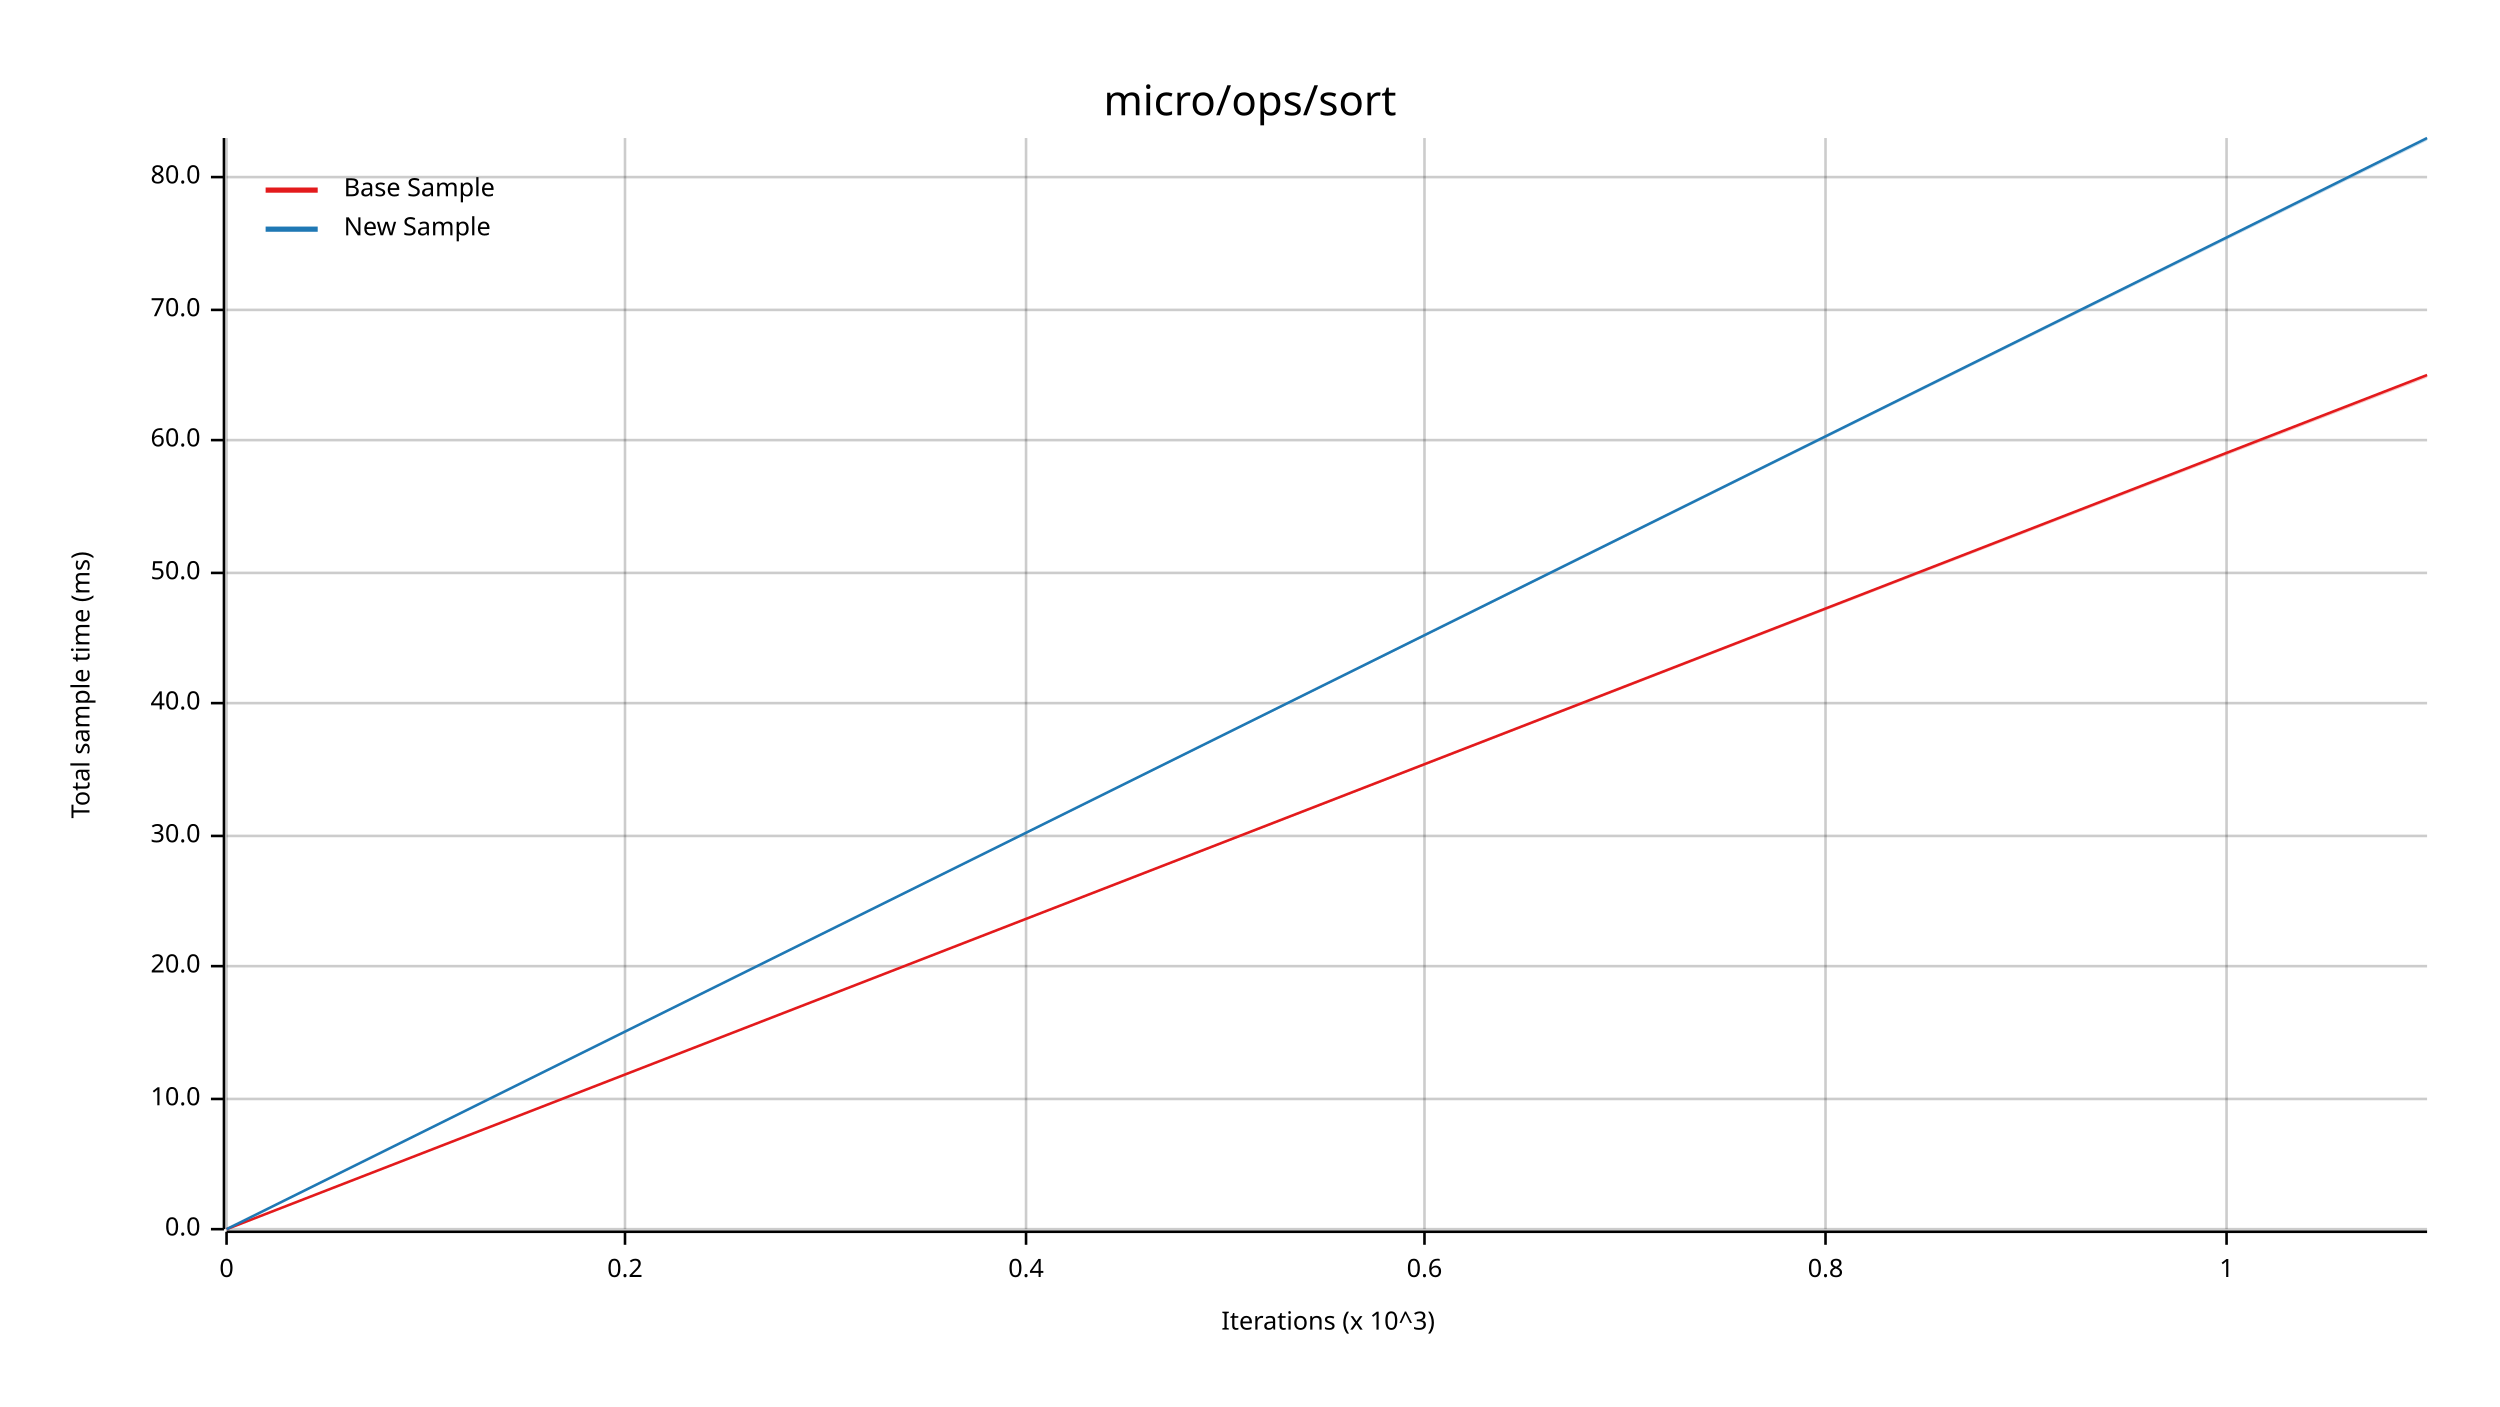
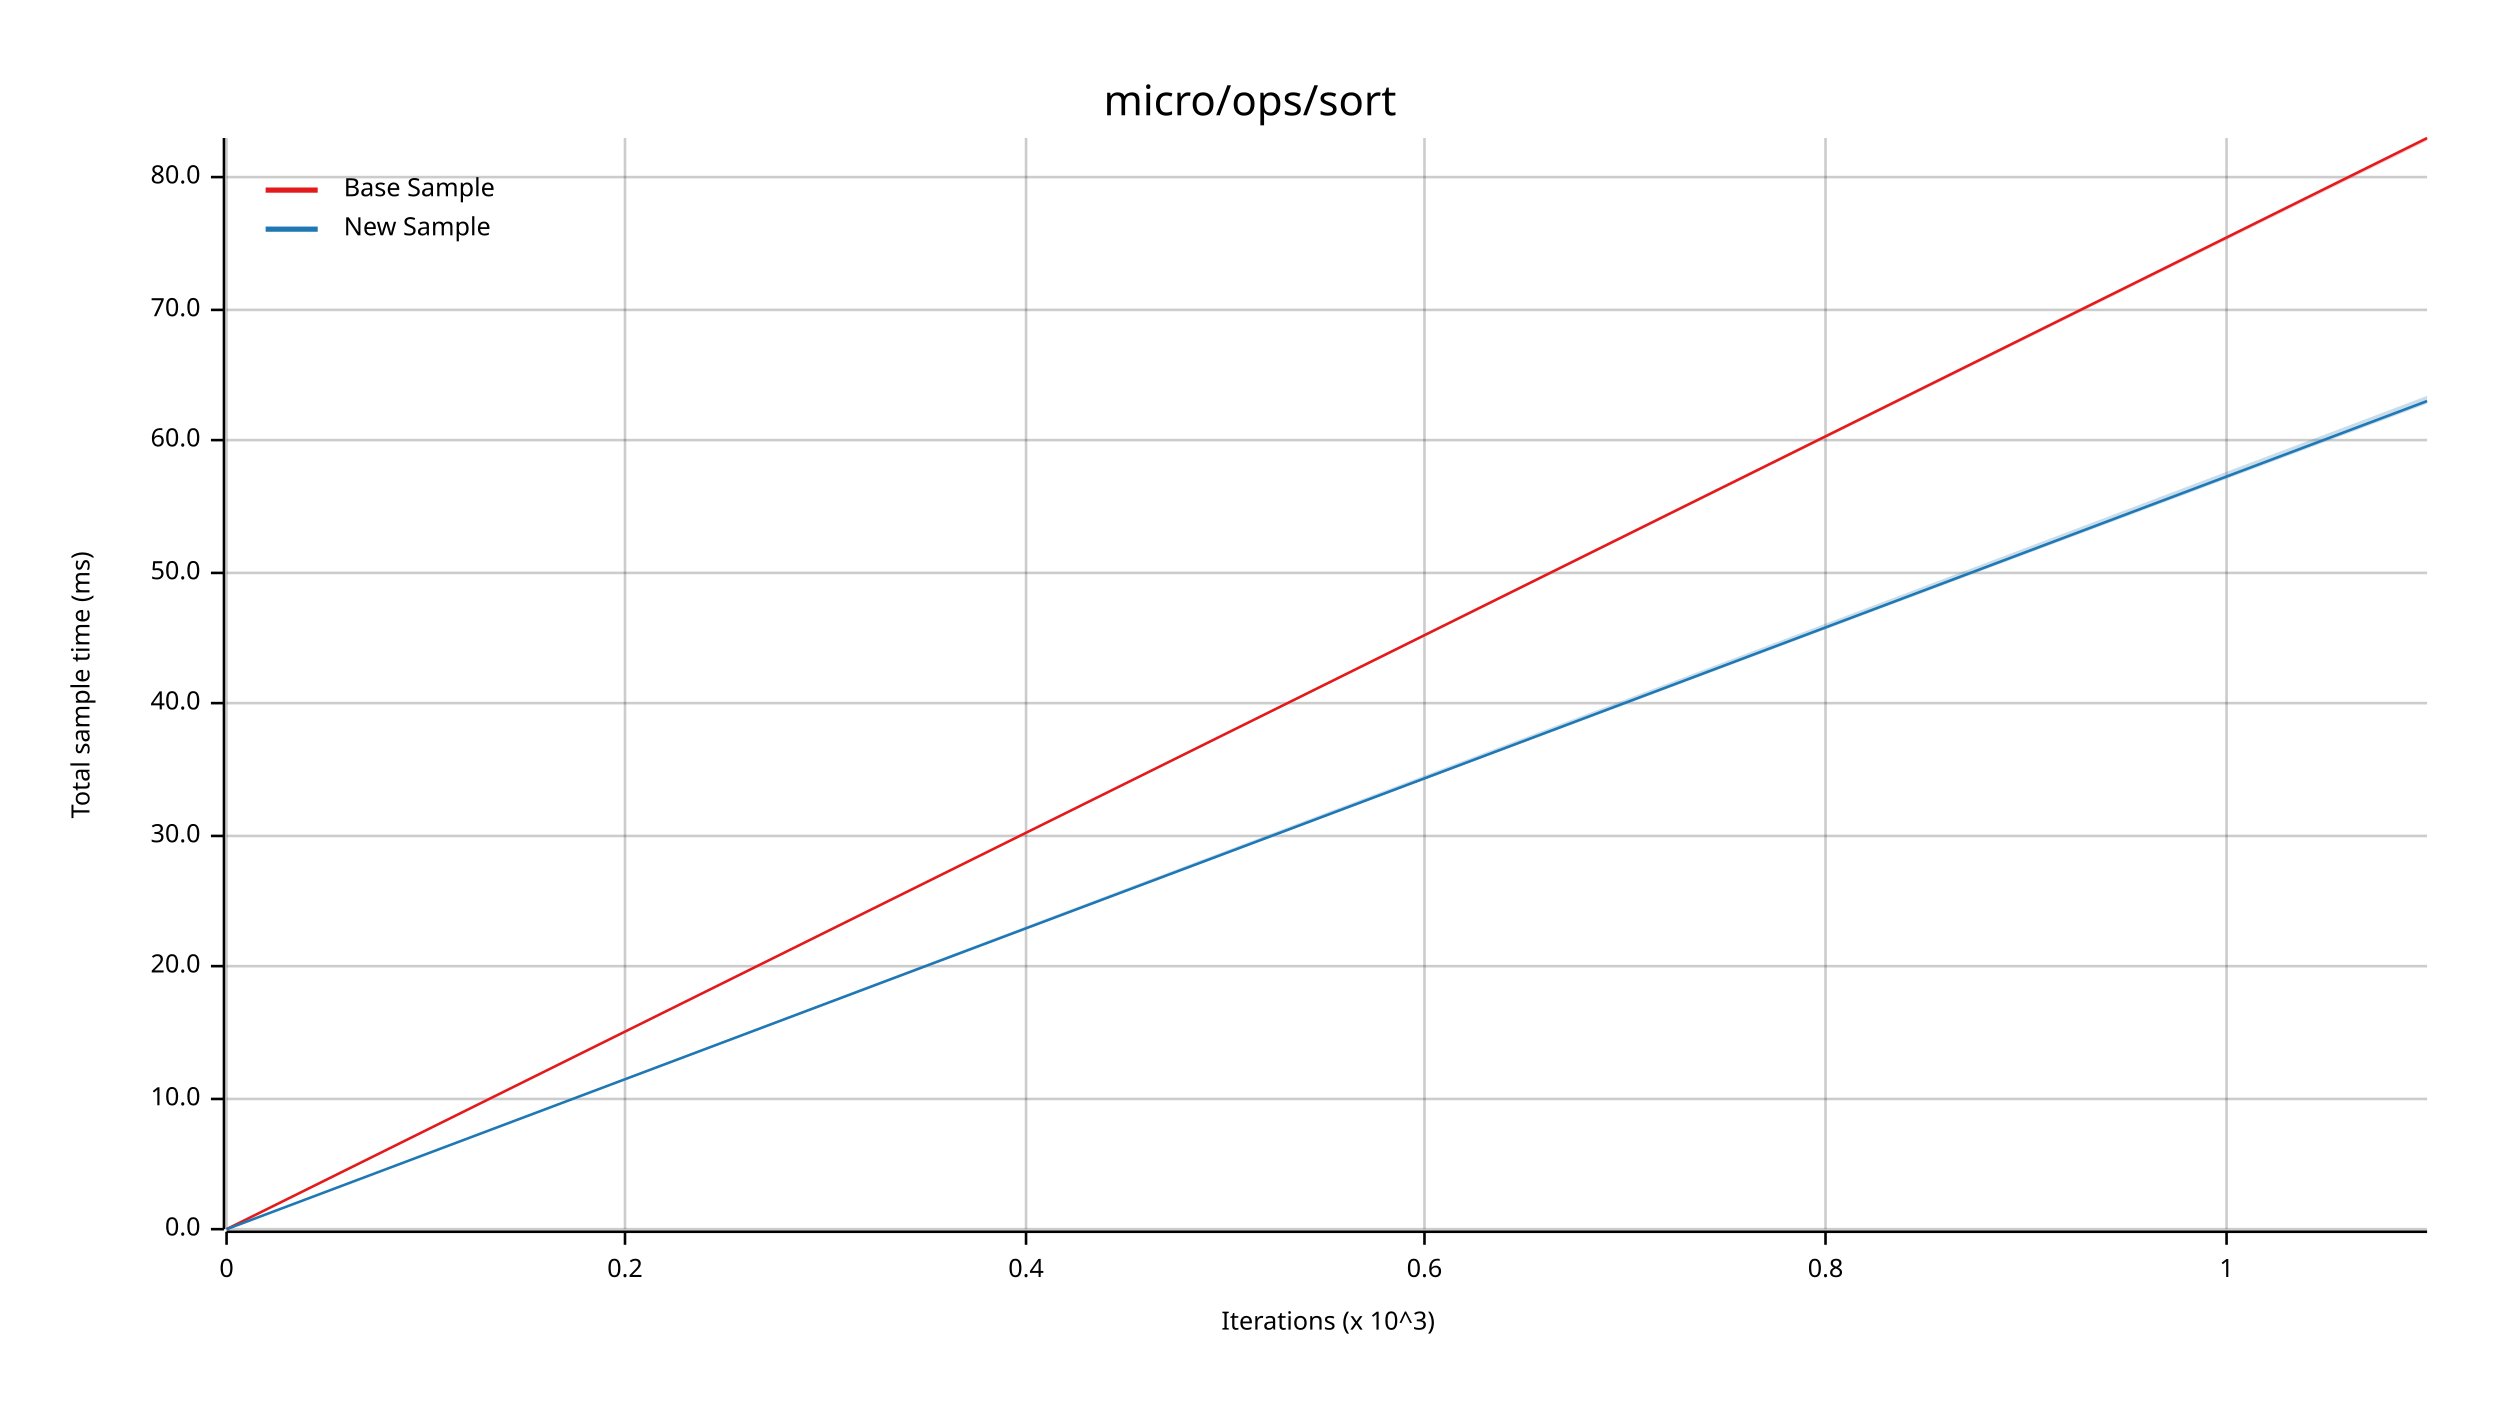
<svg xmlns="http://www.w3.org/2000/svg" width="960" height="540" viewBox="0 0 960 540">
  <text x="480" y="32" dy="0.76em" text-anchor="middle" font-family="sans-serif" font-size="16.129" opacity="1" fill="#000000">
micro/ops/sort
</text>
  <text x="27" y="263" dy="0.76em" text-anchor="middle" font-family="sans-serif" font-size="9.677" opacity="1" fill="#000000" transform="rotate(270, 27, 263)">
Total sample time (ms)
</text>
  <text x="510" y="513" dy="-0.5ex" text-anchor="middle" font-family="sans-serif" font-size="9.677" opacity="1" fill="#000000">
Iterations (x 10^3)
</text>
  <line opacity="0.2" stroke="#000000" stroke-width="1" x1="87" y1="472" x2="87" y2="53" />
  <line opacity="0.2" stroke="#000000" stroke-width="1" x1="240" y1="472" x2="240" y2="53" />
  <line opacity="0.2" stroke="#000000" stroke-width="1" x1="394" y1="472" x2="394" y2="53" />
  <line opacity="0.2" stroke="#000000" stroke-width="1" x1="547" y1="472" x2="547" y2="53" />
  <line opacity="0.2" stroke="#000000" stroke-width="1" x1="701" y1="472" x2="701" y2="53" />
  <line opacity="0.2" stroke="#000000" stroke-width="1" x1="855" y1="472" x2="855" y2="53" />
  <line opacity="0.2" stroke="#000000" stroke-width="1" x1="87" y1="472" x2="932" y2="472" />
  <line opacity="0.2" stroke="#000000" stroke-width="1" x1="87" y1="422" x2="932" y2="422" />
  <line opacity="0.2" stroke="#000000" stroke-width="1" x1="87" y1="371" x2="932" y2="371" />
  <line opacity="0.2" stroke="#000000" stroke-width="1" x1="87" y1="321" x2="932" y2="321" />
  <line opacity="0.2" stroke="#000000" stroke-width="1" x1="87" y1="270" x2="932" y2="270" />
  <line opacity="0.2" stroke="#000000" stroke-width="1" x1="87" y1="220" x2="932" y2="220" />
  <line opacity="0.2" stroke="#000000" stroke-width="1" x1="87" y1="169" x2="932" y2="169" />
  <line opacity="0.2" stroke="#000000" stroke-width="1" x1="87" y1="119" x2="932" y2="119" />
  <line opacity="0.2" stroke="#000000" stroke-width="1" x1="87" y1="68" x2="932" y2="68" />
  <polyline fill="none" opacity="1" stroke="#000000" stroke-width="1" points="86,53 86,472 " />
  <text x="77" y="472" dy="0.5ex" text-anchor="end" font-family="sans-serif" font-size="9.677" opacity="1" fill="#000000">
0.0
</text>
  <polyline fill="none" opacity="1" stroke="#000000" stroke-width="1" points="81,472 86,472 " />
  <text x="77" y="422" dy="0.5ex" text-anchor="end" font-family="sans-serif" font-size="9.677" opacity="1" fill="#000000">
10.0
</text>
  <polyline fill="none" opacity="1" stroke="#000000" stroke-width="1" points="81,422 86,422 " />
  <text x="77" y="371" dy="0.5ex" text-anchor="end" font-family="sans-serif" font-size="9.677" opacity="1" fill="#000000">
20.0
</text>
  <polyline fill="none" opacity="1" stroke="#000000" stroke-width="1" points="81,371 86,371 " />
  <text x="77" y="321" dy="0.5ex" text-anchor="end" font-family="sans-serif" font-size="9.677" opacity="1" fill="#000000">
30.0
</text>
  <polyline fill="none" opacity="1" stroke="#000000" stroke-width="1" points="81,321 86,321 " />
  <text x="77" y="270" dy="0.5ex" text-anchor="end" font-family="sans-serif" font-size="9.677" opacity="1" fill="#000000">
40.0
</text>
  <polyline fill="none" opacity="1" stroke="#000000" stroke-width="1" points="81,270 86,270 " />
  <text x="77" y="220" dy="0.5ex" text-anchor="end" font-family="sans-serif" font-size="9.677" opacity="1" fill="#000000">
50.0
</text>
  <polyline fill="none" opacity="1" stroke="#000000" stroke-width="1" points="81,220 86,220 " />
  <text x="77" y="169" dy="0.5ex" text-anchor="end" font-family="sans-serif" font-size="9.677" opacity="1" fill="#000000">
60.0
</text>
  <polyline fill="none" opacity="1" stroke="#000000" stroke-width="1" points="81,169 86,169 " />
  <text x="77" y="119" dy="0.5ex" text-anchor="end" font-family="sans-serif" font-size="9.677" opacity="1" fill="#000000">
70.0
</text>
  <polyline fill="none" opacity="1" stroke="#000000" stroke-width="1" points="81,119 86,119 " />
  <text x="77" y="68" dy="0.5ex" text-anchor="end" font-family="sans-serif" font-size="9.677" opacity="1" fill="#000000">
80.0
</text>
  <polyline fill="none" opacity="1" stroke="#000000" stroke-width="1" points="81,68 86,68 " />
  <polyline fill="none" opacity="1" stroke="#000000" stroke-width="1" points="87,473 932,473 " />
  <text x="87" y="483" dy="0.76em" text-anchor="middle" font-family="sans-serif" font-size="9.677" opacity="1" fill="#000000">
0
</text>
  <polyline fill="none" opacity="1" stroke="#000000" stroke-width="1" points="87,473 87,478 " />
  <text x="240" y="483" dy="0.76em" text-anchor="middle" font-family="sans-serif" font-size="9.677" opacity="1" fill="#000000">
0.2
</text>
  <polyline fill="none" opacity="1" stroke="#000000" stroke-width="1" points="240,473 240,478 " />
  <text x="394" y="483" dy="0.76em" text-anchor="middle" font-family="sans-serif" font-size="9.677" opacity="1" fill="#000000">
0.4
</text>
  <polyline fill="none" opacity="1" stroke="#000000" stroke-width="1" points="394,473 394,478 " />
  <text x="547" y="483" dy="0.76em" text-anchor="middle" font-family="sans-serif" font-size="9.677" opacity="1" fill="#000000">
0.6
</text>
  <polyline fill="none" opacity="1" stroke="#000000" stroke-width="1" points="547,473 547,478 " />
  <text x="701" y="483" dy="0.76em" text-anchor="middle" font-family="sans-serif" font-size="9.677" opacity="1" fill="#000000">
0.8
</text>
  <polyline fill="none" opacity="1" stroke="#000000" stroke-width="1" points="701,473 701,478 " />
  <text x="855" y="483" dy="0.76em" text-anchor="middle" font-family="sans-serif" font-size="9.677" opacity="1" fill="#000000">
1
</text>
  <polyline fill="none" opacity="1" stroke="#000000" stroke-width="1" points="855,473 855,478 " />
-   <polyline fill="none" opacity="1" stroke="#E31A1C" stroke-width="1" points="87,472 932,144 " />
-   <polygon opacity="0.25" fill="#E31A1C" points="87,472 932,145 932,144 " />
-   <polyline fill="none" opacity="1" stroke="#1F78B4" stroke-width="1" points="87,472 932,53 " />
-   <polygon opacity="0.25" fill="#1F78B4" points="87,472 932,54 932,53 " />
+   <polyline fill="none" opacity="1" stroke="#E31A1C" stroke-width="1" points="87,472 932,53 " />
+   <polygon opacity="0.25" fill="#E31A1C" points="87,472 932,54 932,53 " />
+   <polyline fill="none" opacity="1" stroke="#1F78B4" stroke-width="1" points="87,472 932,154 " />
+   <polygon opacity="0.25" fill="#1F78B4" points="87,472 932,155 932,152 " />
  <text x="132" y="68" dy="0.76em" text-anchor="start" font-family="sans-serif" font-size="9.677" opacity="1" fill="#000000">
Base Sample
</text>
  <text x="132" y="83" dy="0.76em" text-anchor="start" font-family="sans-serif" font-size="9.677" opacity="1" fill="#000000">
New Sample
</text>
  <polyline fill="none" opacity="1" stroke="#E31A1C" stroke-width="2" points="102,73 122,73 " />
  <polyline fill="none" opacity="1" stroke="#1F78B4" stroke-width="2" points="102,88 122,88 " />
</svg>
